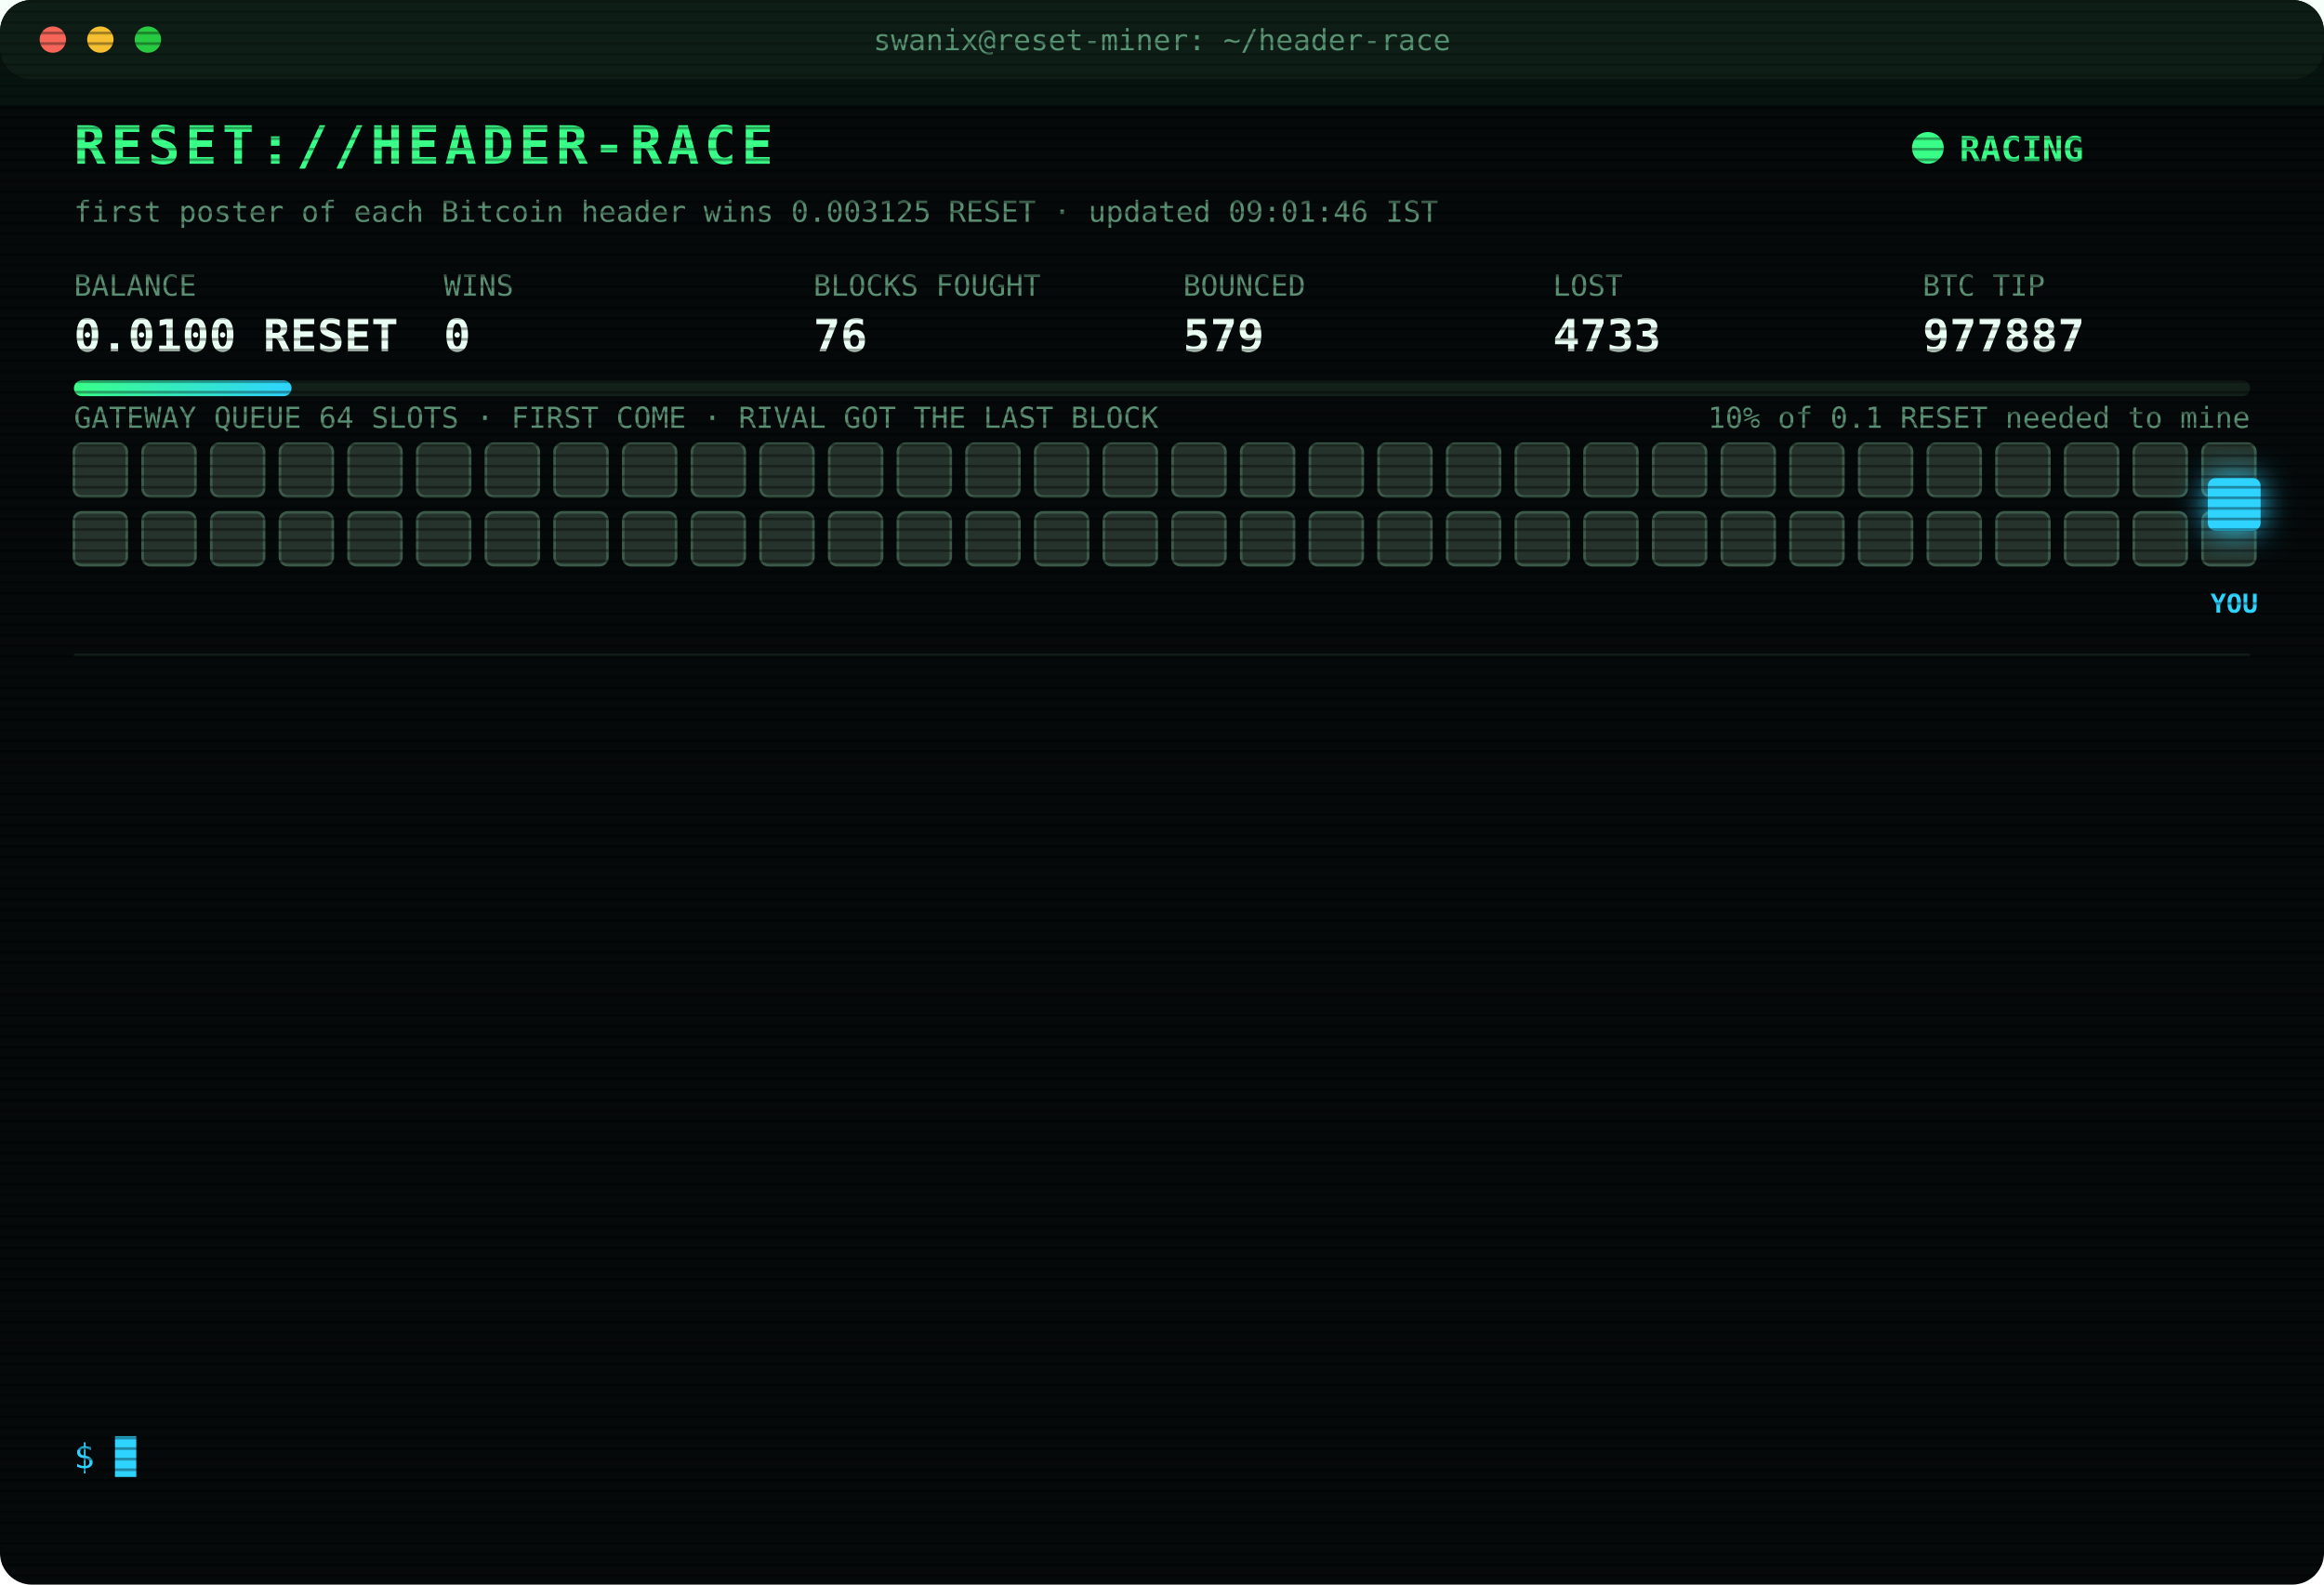
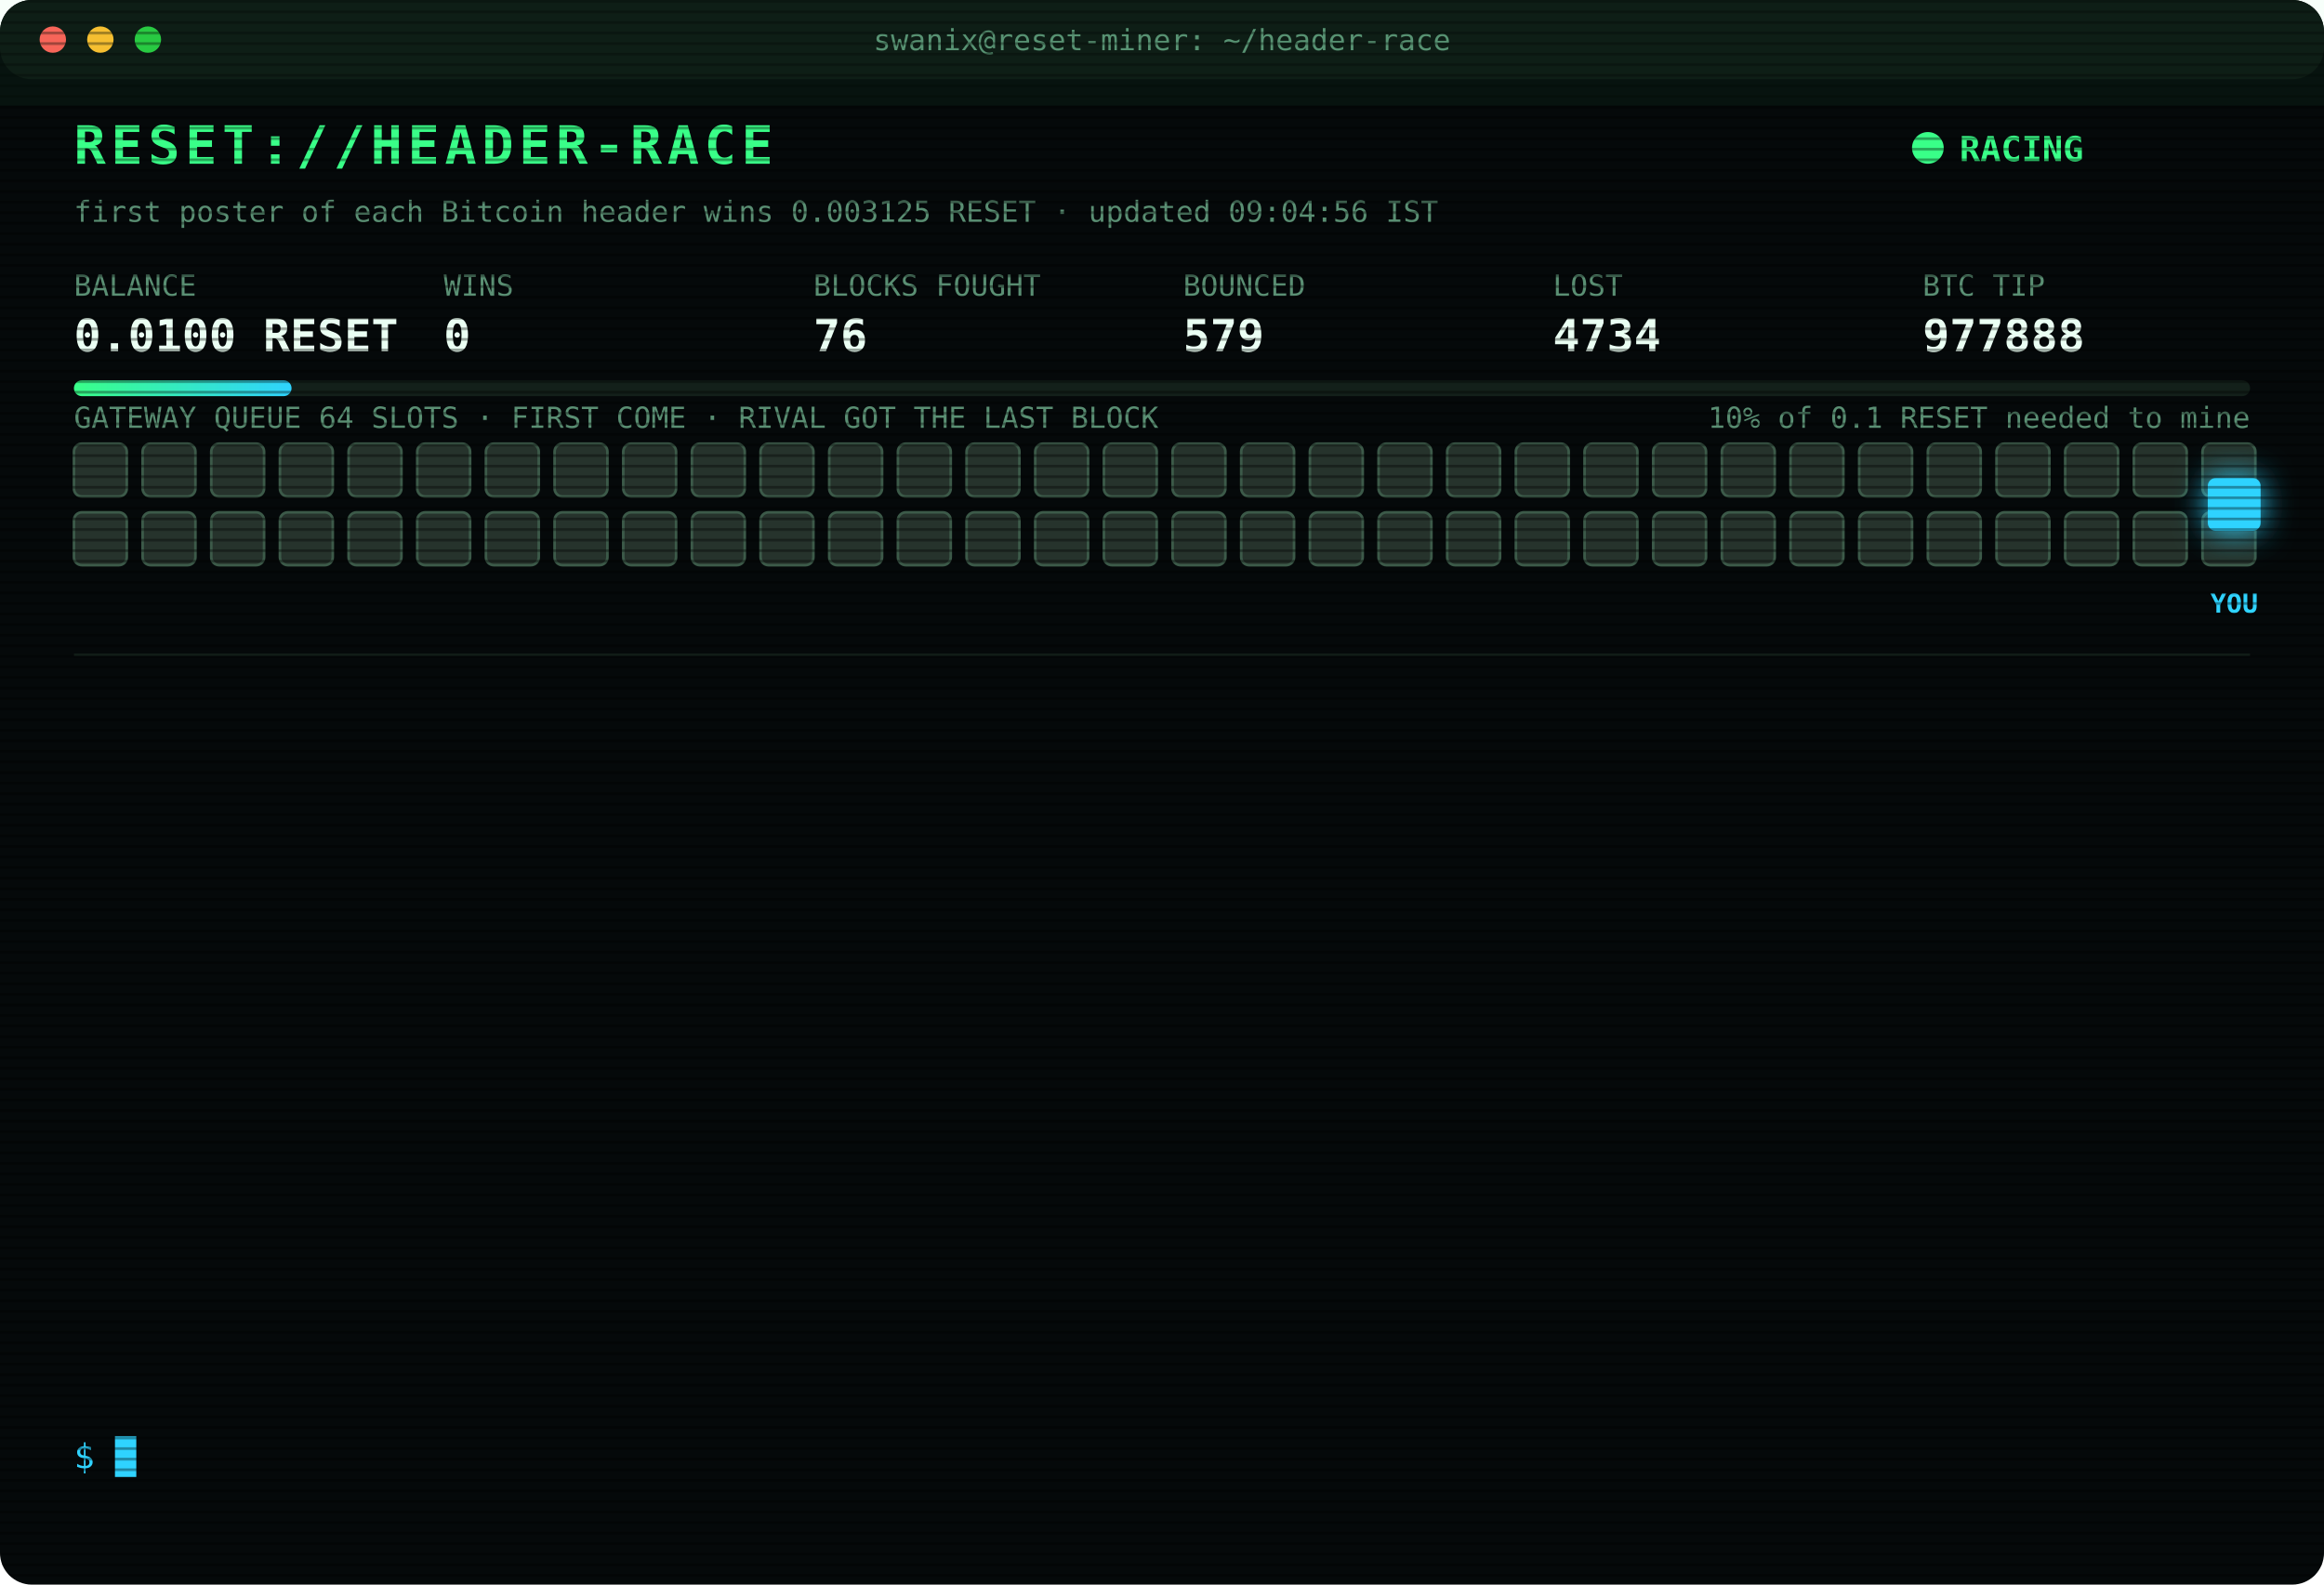
<svg xmlns="http://www.w3.org/2000/svg" width="880" height="600" viewBox="0 0 880 600" font-family="ui-monospace,SFMono-Regular,Menlo,Consolas,monospace">
  <style>
text{font-size:13px;fill:#7CFFB2}
.title{font-size:20px;font-weight:700;fill:#39FF88;letter-spacing:2px;animation:glitch 3s infinite steps(1)}
.sub{fill:#2fd3ff}.k{fill:#5a8f73;font-size:11px}.v{font-size:17px;font-weight:700;fill:#eafff3}
.ts{fill:#3f6b56}.boot{fill:#2fd3ff}.dim{fill:#5a8f73}.bad{fill:#ff4d6d}.warn{fill:#ffd23f}.mag{fill:#ff5cf0}.win{fill:#39FF88;font-weight:700}
.tag{font-size:10px;fill:#2fd3ff;font-weight:700}
.rival{fill:#26332c;stroke:#3c5a49;animation:jam 1.2s infinite alternate}
.idle{fill:#141c18;stroke:#22302a;animation:breathe 4s infinite}
.me{fill:#2fd3ff;filter:drop-shadow(0 0 6px #2fd3ff)}
.hover{animation:nudge 1.1s infinite ease-in-out}.bounce{animation:kick 1.4s infinite}
.ln{opacity:0;animation:in .4s forwards}
.cur{animation:blink 1s infinite steps(1)}
.scan{animation:scan 6s infinite linear}
.led{animation:blink 1.4s infinite}
@keyframes in{from{opacity:0;transform:translateX(-6px)}to{opacity:1;transform:none}}
@keyframes blink{50%{opacity:0}}
@keyframes jam{to{fill:#33463b}}
@keyframes breathe{50%{opacity:.4}}
@keyframes nudge{50%{transform:translateX(-10px)}}
@keyframes kick{0%,100%{transform:none}30%{transform:translateX(-14px)}55%{transform:translateX(10px) translateY(-6px)}}
@keyframes glitch{0%,92%{transform:none}93%{transform:translateX(2px);fill:#ff4d6d}95%{transform:translateX(-2px);fill:#2fd3ff}97%{transform:none}}
@keyframes scan{from{transform:translateY(-40px)}to{transform:translateY(600px)}}
</style>
  <defs>
    <pattern id="sl" width="4" height="4" patternUnits="userSpaceOnUse">
      <rect width="4" height="1" fill="#000" opacity=".35" />
    </pattern>
    <linearGradient id="bar">
      <stop offset="0" stop-color="#39FF88" />
      <stop offset="1" stop-color="#2fd3ff" />
    </linearGradient>
  </defs>
  <rect width="880" height="600" rx="12" fill="#05090a" />
  <rect width="880" height="30" rx="12" fill="#0d1512" />
  <circle cx="20" cy="15" r="5" fill="#ff5f57" />
  <circle cx="38" cy="15" r="5" fill="#febc2e" />
  <circle cx="56" cy="15" r="5" fill="#28c840" />
  <text x="440" y="19" text-anchor="middle" class="k">swanix@reset-miner: ~/header-race</text>
  <text x="28" y="62" class="title">RESET://HEADER-RACE</text>
  <circle class="led" cx="730" cy="56" r="6" fill="#39FF88" />
  <text x="742" y="61" class="win">RACING</text>
-   <text x="28" y="84" class="k">first poster of each Bitcoin header wins 0.003125 RESET · updated 09:01:46 IST</text>
+   <text x="28" y="84" class="k">first poster of each Bitcoin header wins 0.003125 RESET · updated 09:04:56 IST</text>
  <text x="28" y="112" class="k">BALANCE</text>
  <text x="28" y="133" class="v">0.0100 RESET</text>
  <text x="168" y="112" class="k">WINS</text>
  <text x="168" y="133" class="v">0</text>
  <text x="308" y="112" class="k">BLOCKS FOUGHT</text>
  <text x="308" y="133" class="v">76</text>
  <text x="448" y="112" class="k">BOUNCED</text>
  <text x="448" y="133" class="v">579</text>
  <text x="588" y="112" class="k">LOST</text>
-   <text x="588" y="133" class="v">4733</text>
+   <text x="588" y="133" class="v">4734</text>
  <text x="728" y="112" class="k">BTC TIP</text>
-   <text x="728" y="133" class="v">977887</text>
+   <text x="728" y="133" class="v">977888</text>
  <rect x="28" y="144" width="824" height="6" rx="3" fill="#13201a" />
  <rect x="28" y="144" width="82.4" height="6" rx="3" fill="url(#bar)" />
  <text x="852" y="162" text-anchor="end" class="k">10% of 0.1 RESET needed to mine</text>
  <text x="28" y="162" class="k">GATEWAY QUEUE 64 SLOTS · FIRST COME · RIVAL GOT THE LAST BLOCK</text>
  <rect class="rival" x="28" y="168" width="20" height="20" rx="3" style="animation-delay:0.00s" />
  <rect class="rival" x="54" y="168" width="20" height="20" rx="3" style="animation-delay:0.05s" />
  <rect class="rival" x="80" y="168" width="20" height="20" rx="3" style="animation-delay:0.10s" />
  <rect class="rival" x="106" y="168" width="20" height="20" rx="3" style="animation-delay:0.15s" />
  <rect class="rival" x="132" y="168" width="20" height="20" rx="3" style="animation-delay:0.20s" />
  <rect class="rival" x="158" y="168" width="20" height="20" rx="3" style="animation-delay:0.25s" />
  <rect class="rival" x="184" y="168" width="20" height="20" rx="3" style="animation-delay:0.30s" />
  <rect class="rival" x="210" y="168" width="20" height="20" rx="3" style="animation-delay:0.35s" />
  <rect class="rival" x="236" y="168" width="20" height="20" rx="3" style="animation-delay:0.40s" />
  <rect class="rival" x="262" y="168" width="20" height="20" rx="3" style="animation-delay:0.45s" />
  <rect class="rival" x="288" y="168" width="20" height="20" rx="3" style="animation-delay:0.50s" />
  <rect class="rival" x="314" y="168" width="20" height="20" rx="3" style="animation-delay:0.55s" />
  <rect class="rival" x="340" y="168" width="20" height="20" rx="3" style="animation-delay:0.60s" />
  <rect class="rival" x="366" y="168" width="20" height="20" rx="3" style="animation-delay:0.65s" />
  <rect class="rival" x="392" y="168" width="20" height="20" rx="3" style="animation-delay:0.70s" />
  <rect class="rival" x="418" y="168" width="20" height="20" rx="3" style="animation-delay:0.75s" />
  <rect class="rival" x="444" y="168" width="20" height="20" rx="3" style="animation-delay:0.80s" />
  <rect class="rival" x="470" y="168" width="20" height="20" rx="3" style="animation-delay:0.85s" />
  <rect class="rival" x="496" y="168" width="20" height="20" rx="3" style="animation-delay:0.90s" />
  <rect class="rival" x="522" y="168" width="20" height="20" rx="3" style="animation-delay:0.95s" />
  <rect class="rival" x="548" y="168" width="20" height="20" rx="3" style="animation-delay:1.00s" />
  <rect class="rival" x="574" y="168" width="20" height="20" rx="3" style="animation-delay:1.05s" />
  <rect class="rival" x="600" y="168" width="20" height="20" rx="3" style="animation-delay:1.10s" />
  <rect class="rival" x="626" y="168" width="20" height="20" rx="3" style="animation-delay:1.15s" />
  <rect class="rival" x="652" y="168" width="20" height="20" rx="3" style="animation-delay:1.20s" />
  <rect class="rival" x="678" y="168" width="20" height="20" rx="3" style="animation-delay:1.25s" />
  <rect class="rival" x="704" y="168" width="20" height="20" rx="3" style="animation-delay:1.30s" />
  <rect class="rival" x="730" y="168" width="20" height="20" rx="3" style="animation-delay:1.35s" />
  <rect class="rival" x="756" y="168" width="20" height="20" rx="3" style="animation-delay:1.40s" />
  <rect class="rival" x="782" y="168" width="20" height="20" rx="3" style="animation-delay:1.45s" />
  <rect class="rival" x="808" y="168" width="20" height="20" rx="3" style="animation-delay:1.50s" />
  <rect class="rival" x="834" y="168" width="20" height="20" rx="3" style="animation-delay:1.55s" />
  <rect class="rival" x="28" y="194" width="20" height="20" rx="3" style="animation-delay:1.60s" />
  <rect class="rival" x="54" y="194" width="20" height="20" rx="3" style="animation-delay:1.65s" />
  <rect class="rival" x="80" y="194" width="20" height="20" rx="3" style="animation-delay:1.70s" />
  <rect class="rival" x="106" y="194" width="20" height="20" rx="3" style="animation-delay:1.75s" />
  <rect class="rival" x="132" y="194" width="20" height="20" rx="3" style="animation-delay:1.80s" />
  <rect class="rival" x="158" y="194" width="20" height="20" rx="3" style="animation-delay:1.85s" />
  <rect class="rival" x="184" y="194" width="20" height="20" rx="3" style="animation-delay:1.90s" />
  <rect class="rival" x="210" y="194" width="20" height="20" rx="3" style="animation-delay:1.95s" />
  <rect class="rival" x="236" y="194" width="20" height="20" rx="3" style="animation-delay:2.00s" />
  <rect class="rival" x="262" y="194" width="20" height="20" rx="3" style="animation-delay:2.05s" />
  <rect class="rival" x="288" y="194" width="20" height="20" rx="3" style="animation-delay:2.10s" />
  <rect class="rival" x="314" y="194" width="20" height="20" rx="3" style="animation-delay:2.15s" />
  <rect class="rival" x="340" y="194" width="20" height="20" rx="3" style="animation-delay:2.20s" />
  <rect class="rival" x="366" y="194" width="20" height="20" rx="3" style="animation-delay:2.25s" />
  <rect class="rival" x="392" y="194" width="20" height="20" rx="3" style="animation-delay:2.30s" />
  <rect class="rival" x="418" y="194" width="20" height="20" rx="3" style="animation-delay:2.35s" />
  <rect class="rival" x="444" y="194" width="20" height="20" rx="3" style="animation-delay:2.40s" />
  <rect class="rival" x="470" y="194" width="20" height="20" rx="3" style="animation-delay:2.45s" />
  <rect class="rival" x="496" y="194" width="20" height="20" rx="3" style="animation-delay:2.50s" />
  <rect class="rival" x="522" y="194" width="20" height="20" rx="3" style="animation-delay:2.55s" />
  <rect class="rival" x="548" y="194" width="20" height="20" rx="3" style="animation-delay:2.60s" />
  <rect class="rival" x="574" y="194" width="20" height="20" rx="3" style="animation-delay:2.65s" />
  <rect class="rival" x="600" y="194" width="20" height="20" rx="3" style="animation-delay:2.70s" />
  <rect class="rival" x="626" y="194" width="20" height="20" rx="3" style="animation-delay:2.75s" />
  <rect class="rival" x="652" y="194" width="20" height="20" rx="3" style="animation-delay:2.80s" />
  <rect class="rival" x="678" y="194" width="20" height="20" rx="3" style="animation-delay:2.85s" />
  <rect class="rival" x="704" y="194" width="20" height="20" rx="3" style="animation-delay:2.90s" />
  <rect class="rival" x="730" y="194" width="20" height="20" rx="3" style="animation-delay:2.95s" />
  <rect class="rival" x="756" y="194" width="20" height="20" rx="3" style="animation-delay:3.00s" />
  <rect class="rival" x="782" y="194" width="20" height="20" rx="3" style="animation-delay:3.05s" />
  <rect class="rival" x="808" y="194" width="20" height="20" rx="3" style="animation-delay:3.10s" />
  <rect class="rival" x="834" y="194" width="20" height="20" rx="3" style="animation-delay:3.15s" />
  <g class="hover">
    <rect class="me" x="836" y="181" width="20" height="20" rx="3" />
    <text class="tag" x="846" y="232" text-anchor="middle">YOU</text>
  </g>
  <line x1="28" x2="852" y1="248" y2="248" stroke="#13201a" />
  <g class="ln" style="animation-delay:0.40s">
-     <text x="28" y="270" class="ts">06:16:56</text>
-     <text x="104" y="270" class="bad">[LOST] #977874 taken by a rival miner</text>
+     <text x="28" y="270" class="ts">06:39:54</text>
+     <text x="104" y="270" class="bad">[LOST] #977876 taken by a rival miner</text>
  </g>
  <g class="ln" style="animation-delay:0.65s">
-     <text x="28" y="292" class="ts">06:39:54</text>
-     <text x="104" y="292" class="bad">[LOST] #977876 taken by a rival miner</text>
+     <text x="28" y="292" class="ts">06:49:43</text>
+     <text x="104" y="292" class="bad">[LOST] #977877 taken by a rival miner</text>
  </g>
  <g class="ln" style="animation-delay:0.90s">
-     <text x="28" y="314" class="ts">06:49:43</text>
-     <text x="104" y="314" class="bad">[LOST] #977877 taken by a rival miner</text>
+     <text x="28" y="314" class="ts">06:51:25</text>
+     <text x="104" y="314" class="bad">[LOST] #977878 taken by a rival miner</text>
  </g>
  <g class="ln" style="animation-delay:1.15s">
-     <text x="28" y="336" class="ts">06:51:25</text>
-     <text x="104" y="336" class="bad">[LOST] #977878 taken by a rival miner</text>
+     <text x="28" y="336" class="ts">07:03:41</text>
+     <text x="104" y="336" class="bad">[LOST] #977879 taken by a rival miner</text>
  </g>
  <g class="ln" style="animation-delay:1.40s">
-     <text x="28" y="358" class="ts">07:03:41</text>
-     <text x="104" y="358" class="bad">[LOST] #977879 taken by a rival miner</text>
+     <text x="28" y="358" class="ts">07:06:13</text>
+     <text x="104" y="358" class="bad">[LOST] #977880 taken by a rival miner</text>
  </g>
  <g class="ln" style="animation-delay:1.65s">
-     <text x="28" y="380" class="ts">07:06:13</text>
-     <text x="104" y="380" class="bad">[LOST] #977880 taken by a rival miner</text>
+     <text x="28" y="380" class="ts">07:13:23</text>
+     <text x="104" y="380" class="bad">[LOST] #977881 taken by a rival miner</text>
  </g>
  <g class="ln" style="animation-delay:1.90s">
-     <text x="28" y="402" class="ts">07:13:23</text>
-     <text x="104" y="402" class="bad">[LOST] #977881 taken by a rival miner</text>
+     <text x="28" y="402" class="ts">07:46:11</text>
+     <text x="104" y="402" class="bad">[LOST] #977882 taken by a rival miner</text>
  </g>
  <g class="ln" style="animation-delay:2.15s">
-     <text x="28" y="424" class="ts">07:46:11</text>
-     <text x="104" y="424" class="bad">[LOST] #977882 taken by a rival miner</text>
+     <text x="28" y="424" class="ts">07:49:28</text>
+     <text x="104" y="424" class="bad">[LOST] #977883 taken by a rival miner</text>
  </g>
  <g class="ln" style="animation-delay:2.40s">
-     <text x="28" y="446" class="ts">07:49:28</text>
-     <text x="104" y="446" class="bad">[LOST] #977883 taken by a rival miner</text>
+     <text x="28" y="446" class="ts">07:59:43</text>
+     <text x="104" y="446" class="bad">[LOST] #977884 taken by a rival miner</text>
  </g>
  <g class="ln" style="animation-delay:2.65s">
-     <text x="28" y="468" class="ts">07:59:43</text>
-     <text x="104" y="468" class="bad">[LOST] #977884 taken by a rival miner</text>
+     <text x="28" y="468" class="ts">08:16:34</text>
+     <text x="104" y="468" class="bad">[LOST] #977885 taken by a rival miner</text>
  </g>
  <g class="ln" style="animation-delay:2.90s">
-     <text x="28" y="490" class="ts">08:16:34</text>
-     <text x="104" y="490" class="bad">[LOST] #977885 taken by a rival miner</text>
+     <text x="28" y="490" class="ts">08:55:01</text>
+     <text x="104" y="490" class="bad">[LOST] #977886 taken by a rival miner</text>
  </g>
  <g class="ln" style="animation-delay:3.15s">
-     <text x="28" y="512" class="ts">08:55:01</text>
-     <text x="104" y="512" class="bad">[LOST] #977886 taken by a rival miner</text>
+     <text x="28" y="512" class="ts">09:01:46</text>
+     <text x="104" y="512" class="bad">[LOST] #977887 taken by a rival miner</text>
  </g>
  <g class="ln" style="animation-delay:3.40s">
-     <text x="28" y="534" class="ts">09:01:46</text>
-     <text x="104" y="534" class="bad">[LOST] #977887 taken by a rival miner</text>
+     <text x="28" y="534" class="ts">09:04:56</text>
+     <text x="104" y="534" class="bad">[LOST] #977888 taken by a rival miner</text>
  </g>
  <text x="28" y="556" class="sub">$ <tspan class="cur">█</tspan>
  </text>
  <rect width="880" height="600" rx="12" fill="url(#sl)" pointer-events="none" />
  <rect class="scan" width="880" height="40" fill="#39FF88" opacity=".04" />
</svg>
